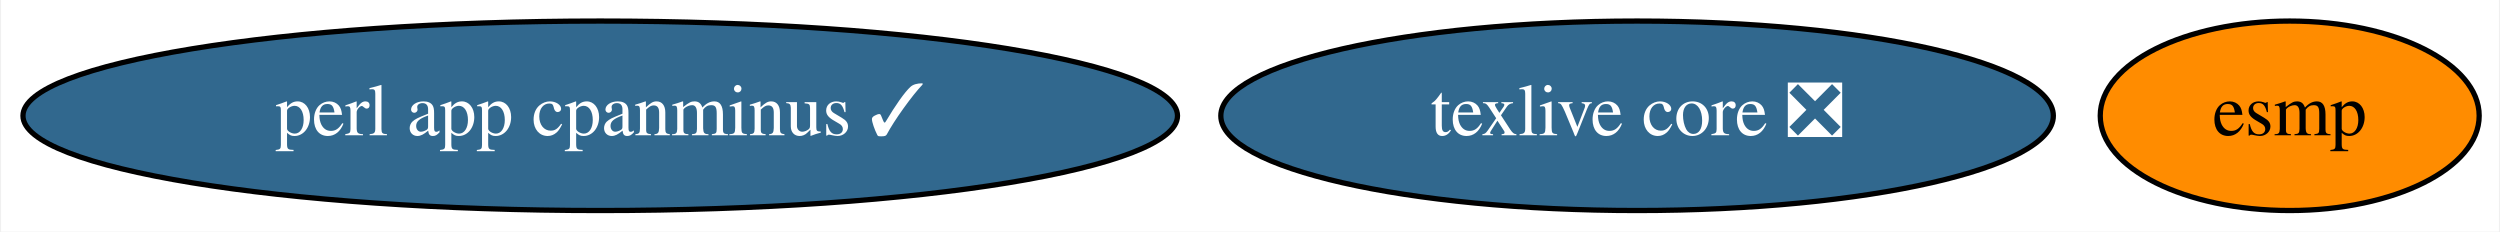
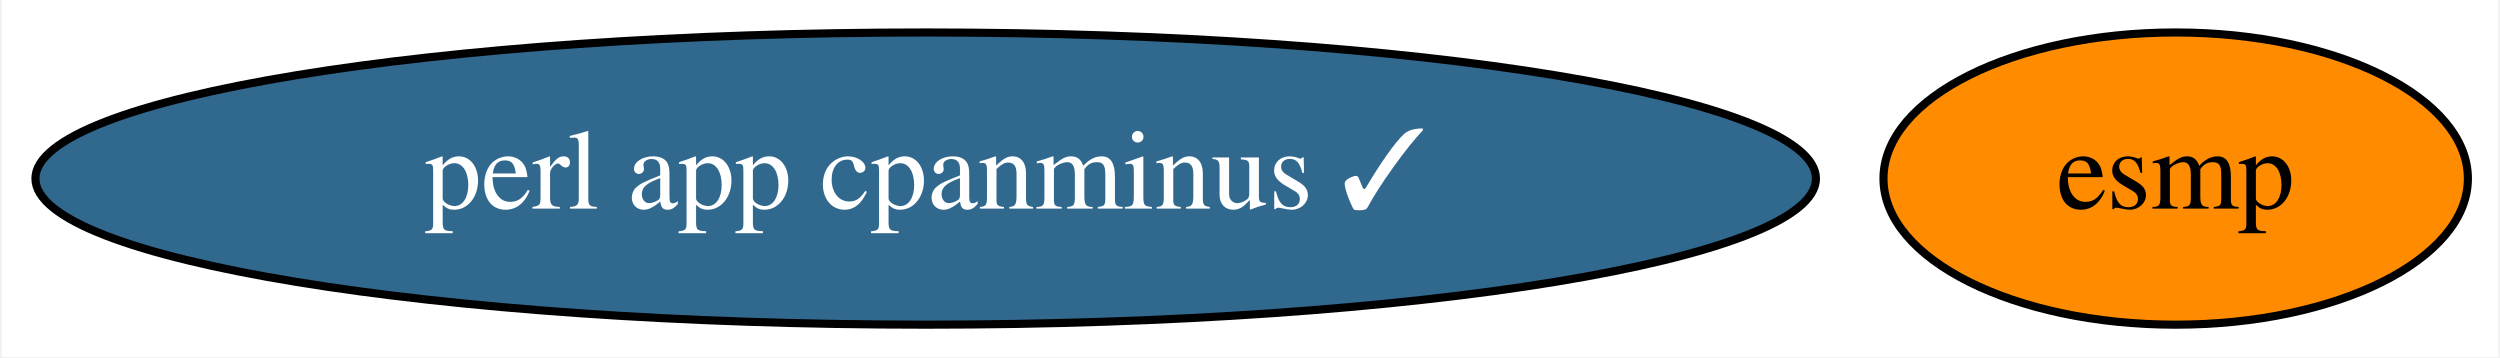
- <svg xmlns="http://www.w3.org/2000/svg" xmlns:xlink="http://www.w3.org/1999/xlink" width="475pt" height="44pt" viewBox="0.00 0.00 474.59 44.00">
+ <svg xmlns="http://www.w3.org/2000/svg" xmlns:xlink="http://www.w3.org/1999/xlink" width="308pt" height="44pt" viewBox="0.00 0.00 307.59 44.00">
  <g id="graph0" class="graph" transform="scale(1 1) rotate(0) translate(4 40)">
-     <polygon fill="white" stroke="transparent" points="-4,4 -4,-40 470.59,-40 470.59,4 -4,4" />
+     <polygon fill="white" stroke="transparent" points="-4,4 -4,-40 303.59,-40 303.59,4 -4,4" />
    <g id="node1" class="node">
      <g id="a_node1">
        <a xlink:href="https://github.com/conda-forge/esmp-feedstock" xlink:title="esmp">
-           <ellipse fill="#ff8c00" stroke="black" cx="430.84" cy="-18" rx="36" ry="18" />
-           <text text-anchor="middle" x="430.84" y="-14.3" font-family="Times,serif" font-size="14.00">esmp</text>
+           <ellipse fill="#ff8c00" stroke="black" cx="263.84" cy="-18" rx="36" ry="18" />
+           <text text-anchor="middle" x="263.84" y="-14.3" font-family="Times,serif" font-size="14.00">esmp</text>
        </a>
      </g>
    </g>
    <g id="node2" class="node">
      <g id="a_node2">
        <a xlink:href="https://github.com/conda-forge/perl-app-cpanminus-feedstock/pull/5" xlink:title="perl app cpanminus ✓">
          <ellipse fill="#31688e" stroke="black" cx="109.84" cy="-18" rx="109.68" ry="18" />
          <text text-anchor="middle" x="109.84" y="-14.3" font-family="Times,serif" font-size="14.00" fill="white">perl app cpanminus ✓</text>
        </a>
      </g>
    </g>
-     <g id="node3" class="node">
-       <g id="a_node3">
-         <a xlink:href="https://github.com/conda-forge/texlive-core-feedstock/pull/50" xlink:title="texlive core ❎">
-           <ellipse fill="#31688e" stroke="black" cx="306.84" cy="-18" rx="79.09" ry="18" />
-           <text text-anchor="middle" x="306.84" y="-14.3" font-family="Times,serif" font-size="14.00" fill="white">texlive core ❎</text>
-         </a>
-       </g>
-     </g>
  </g>
</svg>
